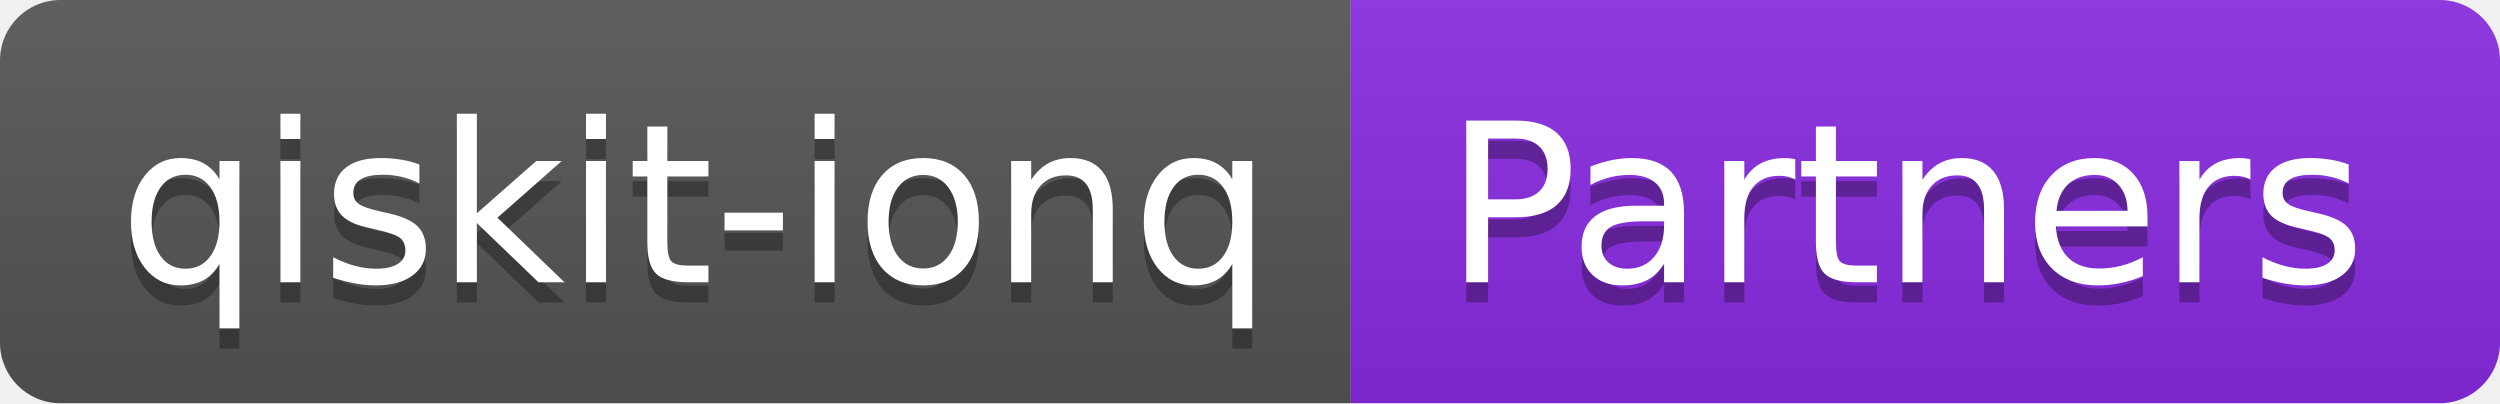
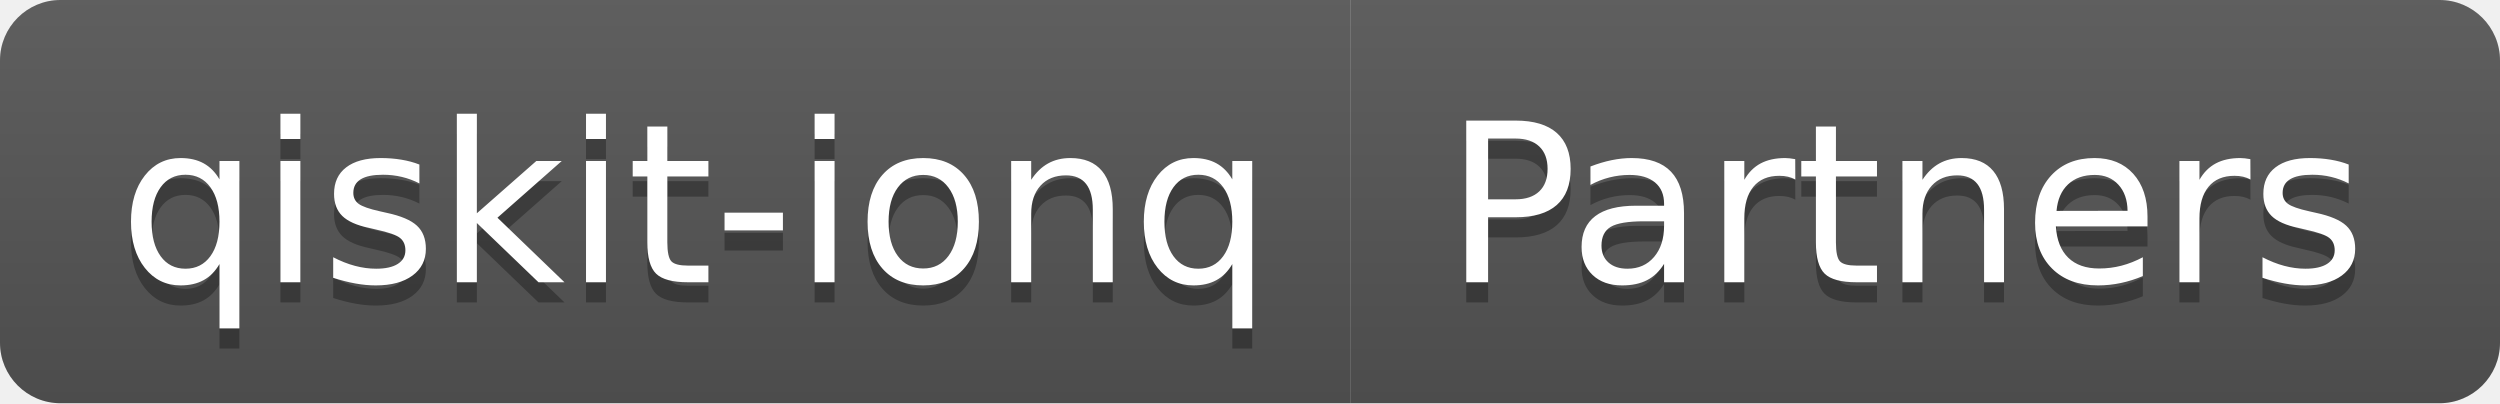
<svg xmlns="http://www.w3.org/2000/svg" width="124" height="20" role="img" aria-label="qiskit-ionq: Partners">
  <linearGradient id="s" x2="0" y2="100%">
    <stop offset="0" stop-color="#bbb" stop-opacity=".1" />
    <stop offset="1" stop-opacity=".1" />
  </linearGradient>
  <clipPath id="r">
    <rect width="124" height="20" rx="3" fill="#fff" />
  </clipPath>
  <g clip-path="url(#r)">
    <rect width="67" height="20" fill="#555" />
-     <rect x="67" width="57" height="20" fill="blueviolet" />
+     <rect x="67" width="57" height="20" fill="#555" />
    <rect width="124" height="20" fill="url(#s)" />
  </g>
  <g fill="#fff" text-anchor="middle" font-family="Verdana,Geneva,DejaVu Sans,sans-serif" text-rendering="geometricPrecision" font-size="110">
    <text aria-hidden="true" x="345" y="150" fill="#010101" fill-opacity=".3" transform="scale(.1)" textLength="570">qiskit-ionq</text>
    <text x="345" y="140" transform="scale(.1)" fill="#fff" textLength="570">qiskit-ionq</text>
    <text aria-hidden="true" x="945" y="150" fill="#010101" fill-opacity=".3" transform="scale(.1)" textLength="470">Partners</text>
    <text x="945" y="140" transform="scale(.1)" fill="#fff" textLength="470">Partners</text>
  </g>
</svg>
